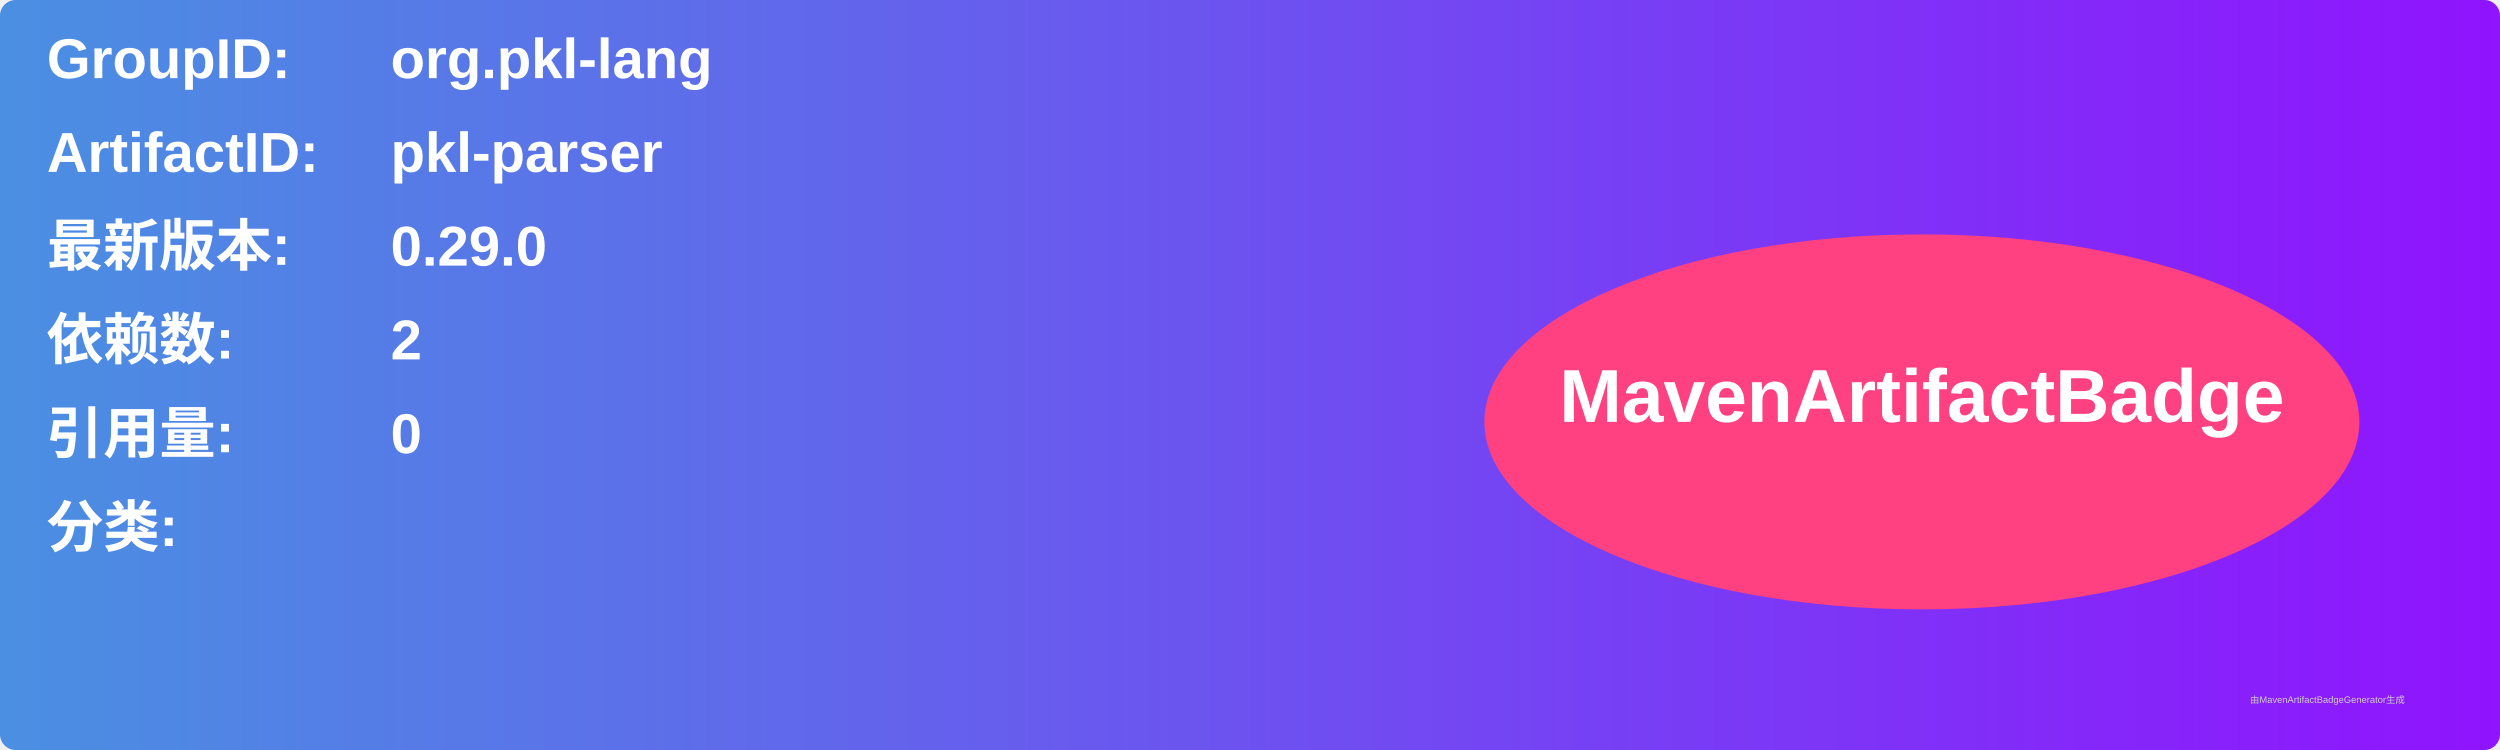
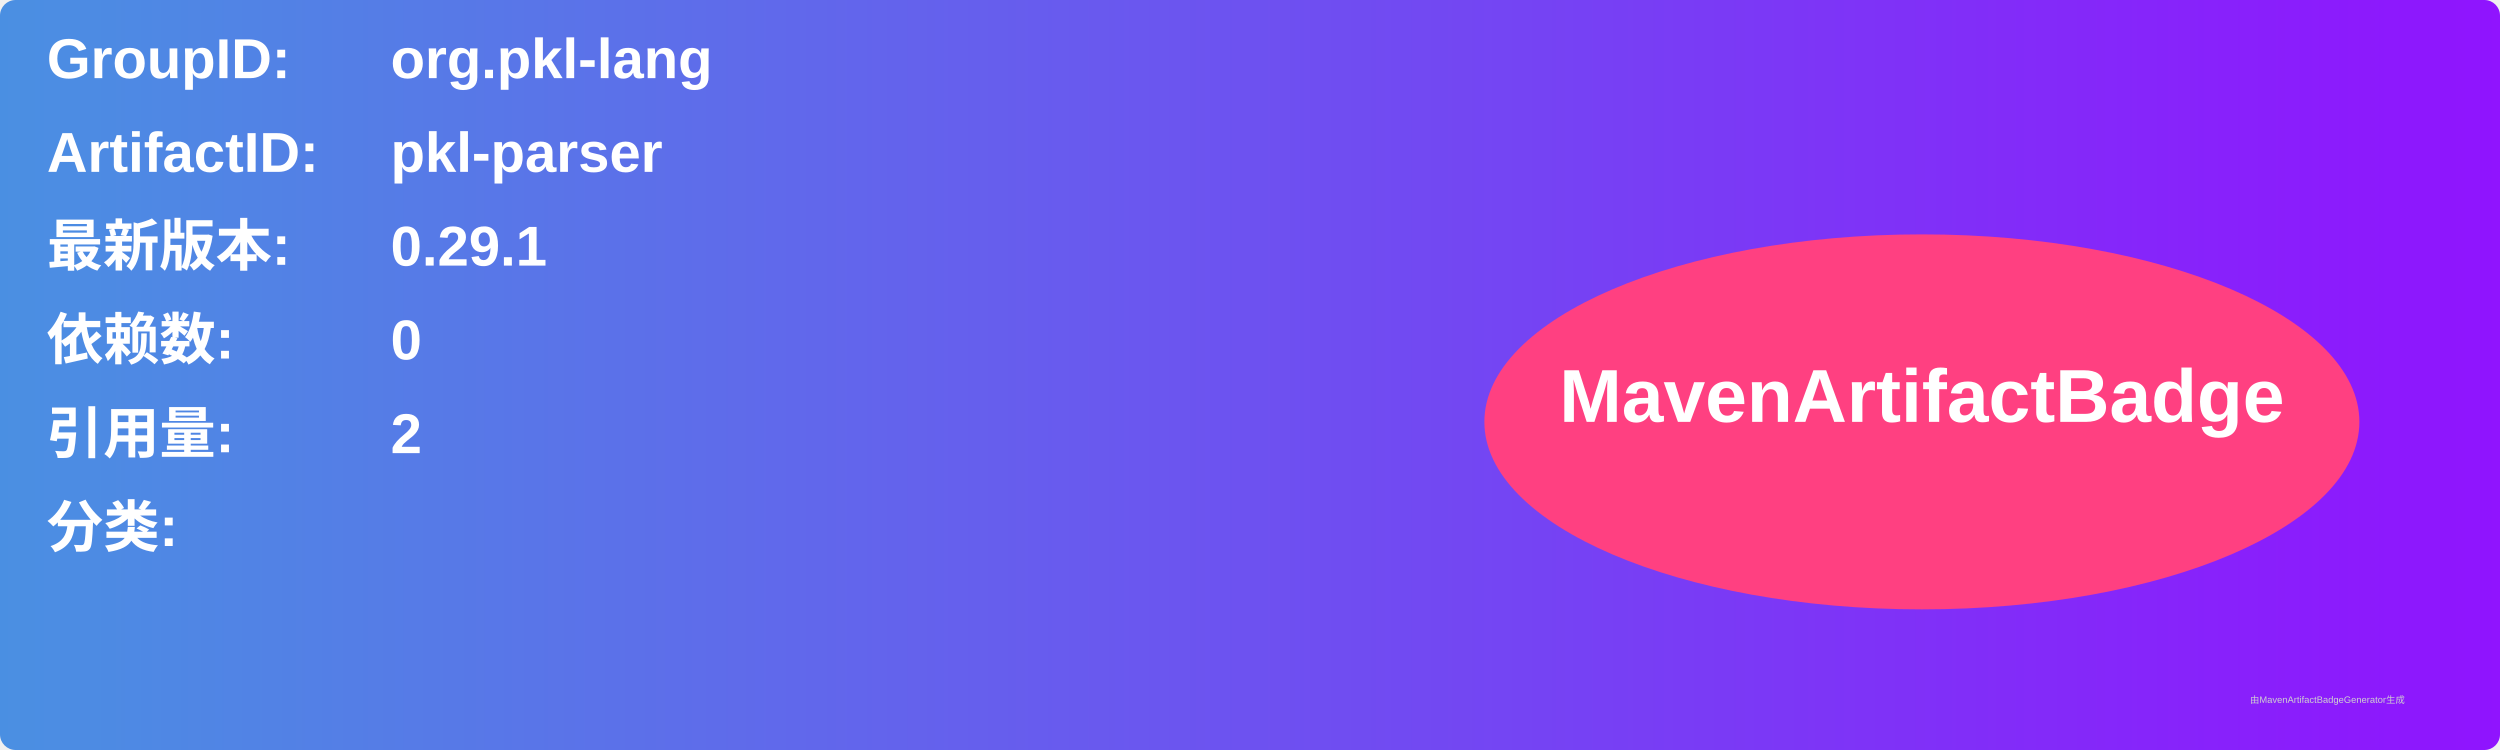
<svg xmlns="http://www.w3.org/2000/svg" width="800" height="240" viewBox="0 0 800 240">
  <linearGradient id="grad" x1="0%" y1="0%" x2="100%" y2="0%">
    <stop offset="0%" stop-color="#4a90e2" />
    <stop offset="100%" stop-color="#9013fe" />
  </linearGradient>
  <rect width="100%" height="100%" rx="5" ry="5" fill="url(#grad)" />
  <g transform="translate(15, 15)">
    <text x="0" y="10" font-family="Arial" font-size="18" fill="white" font-weight="bold" width="260">GroupID:</text>
    <text x="110" y="10" font-family="Arial" font-size="18" fill="white" font-weight="bold" width="460">org.pkl-lang</text>
    <text x="0" y="40" font-family="Arial" font-size="18" fill="white" font-weight="bold" width="260">ArtifactID:</text>
    <text x="110" y="40" font-family="Arial" font-size="18" fill="white" font-weight="bold" width="460">pkl-parser</text>
    <text x="0" y="70" font-family="Arial" font-size="18" fill="white" font-weight="bold">最新版本:</text>
    <text x="110" y="70" font-family="Arial" font-size="18" fill="white" font-weight="bold">
-       <tspan font-weight="bold">0.29.0</tspan>
+       <tspan font-weight="bold">0.29.1</tspan>
    </text>
    <text x="0" y="100" font-family="Arial" font-size="18" fill="white" font-weight="bold">依赖数: </text>
    <text x="110" y="100" font-family="Arial" font-size="18" fill="white">
-       <tspan font-weight="bold">2</tspan>
+       <tspan font-weight="bold">0</tspan>
    </text>
    <text x="0" y="130" font-family="Arial" font-size="18" fill="white" font-weight="bold">引用量: </text>
    <text x="110" y="130" font-family="Arial" font-size="18" fill="white">
-       <tspan font-weight="bold">0</tspan>
+       <tspan font-weight="bold">2</tspan>
    </text>
    <text x="0" y="160" font-family="Arial" font-size="18" fill="white" font-weight="bold">分类:</text>
    <text x="10" y="190" font-family="Arial" font-size="10" fill="white">
      <tspan font-weight="bold" />
    </text>
    <ellipse cx="600" cy="120" rx="140" ry="60" fill="#ff4081" />
    <text x="600" y="120" text-anchor="middle" font-family="Arial" font-size="24" fill="white" font-weight="bold">MavenArtifactBadge</text>
  </g>
  <text x="720" y="225" font-family="Arial" font-size="3" fill="#d0d0d0">由MavenArtifactBadgeGenerator生成</text>
</svg>
